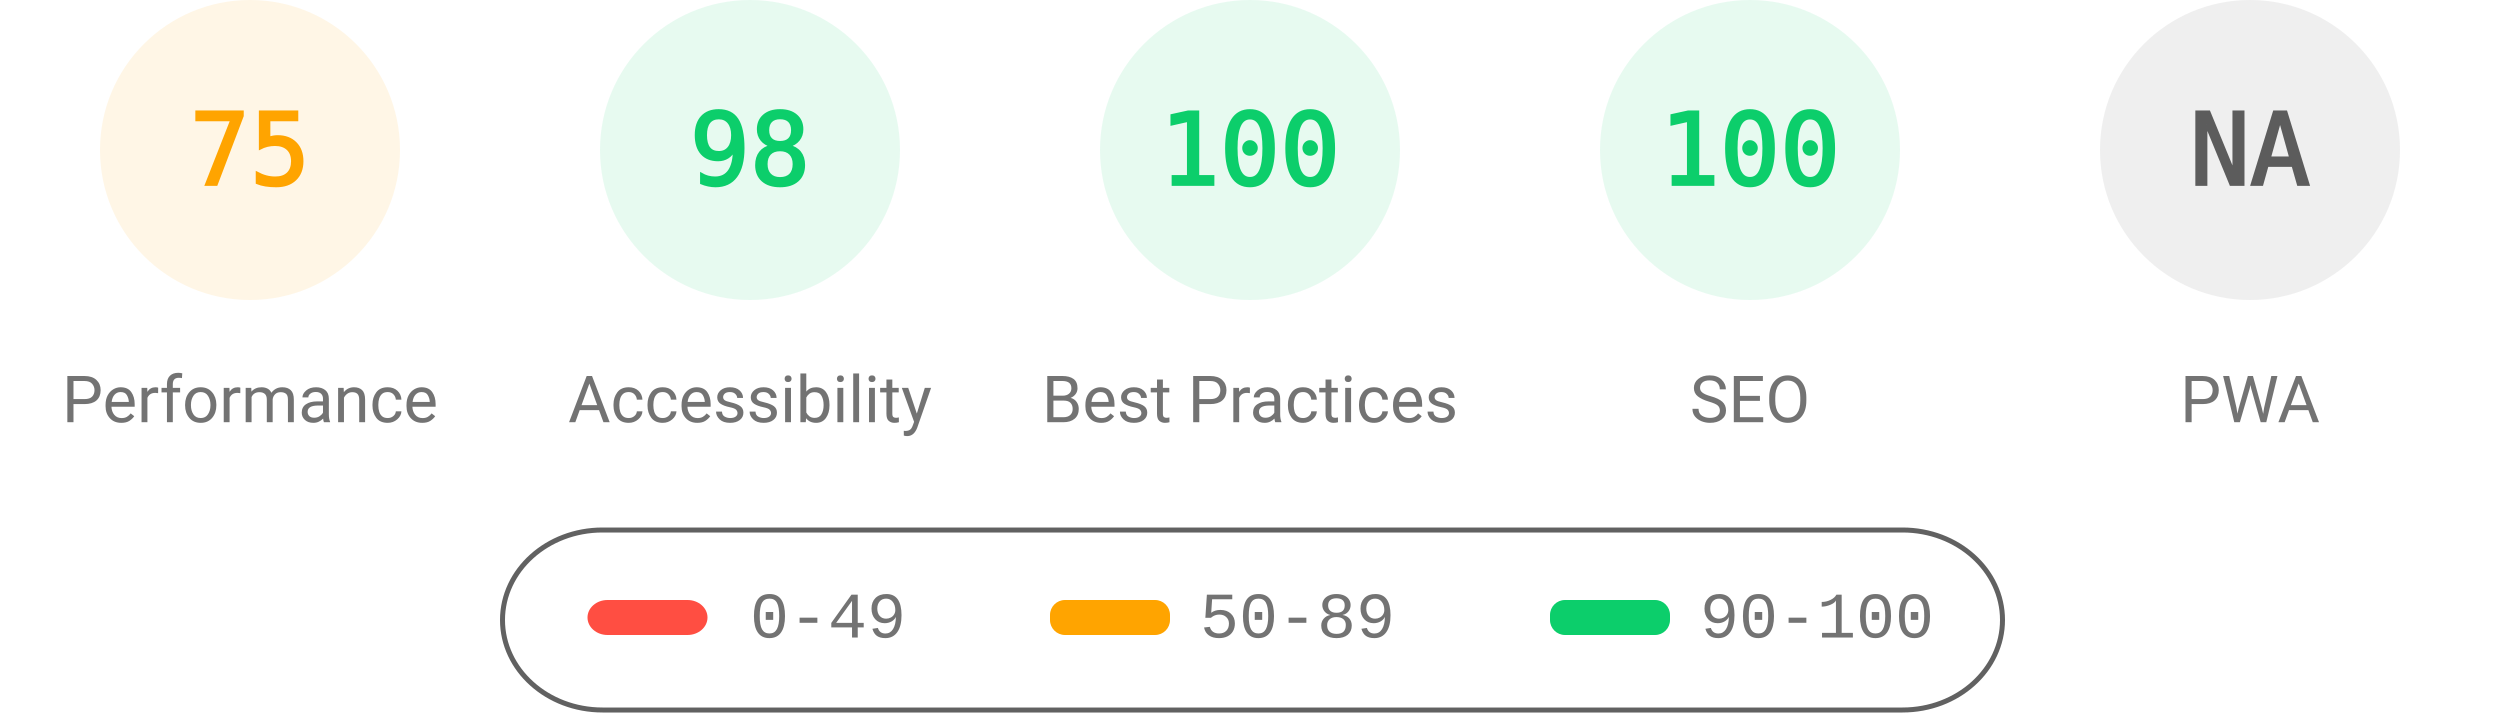
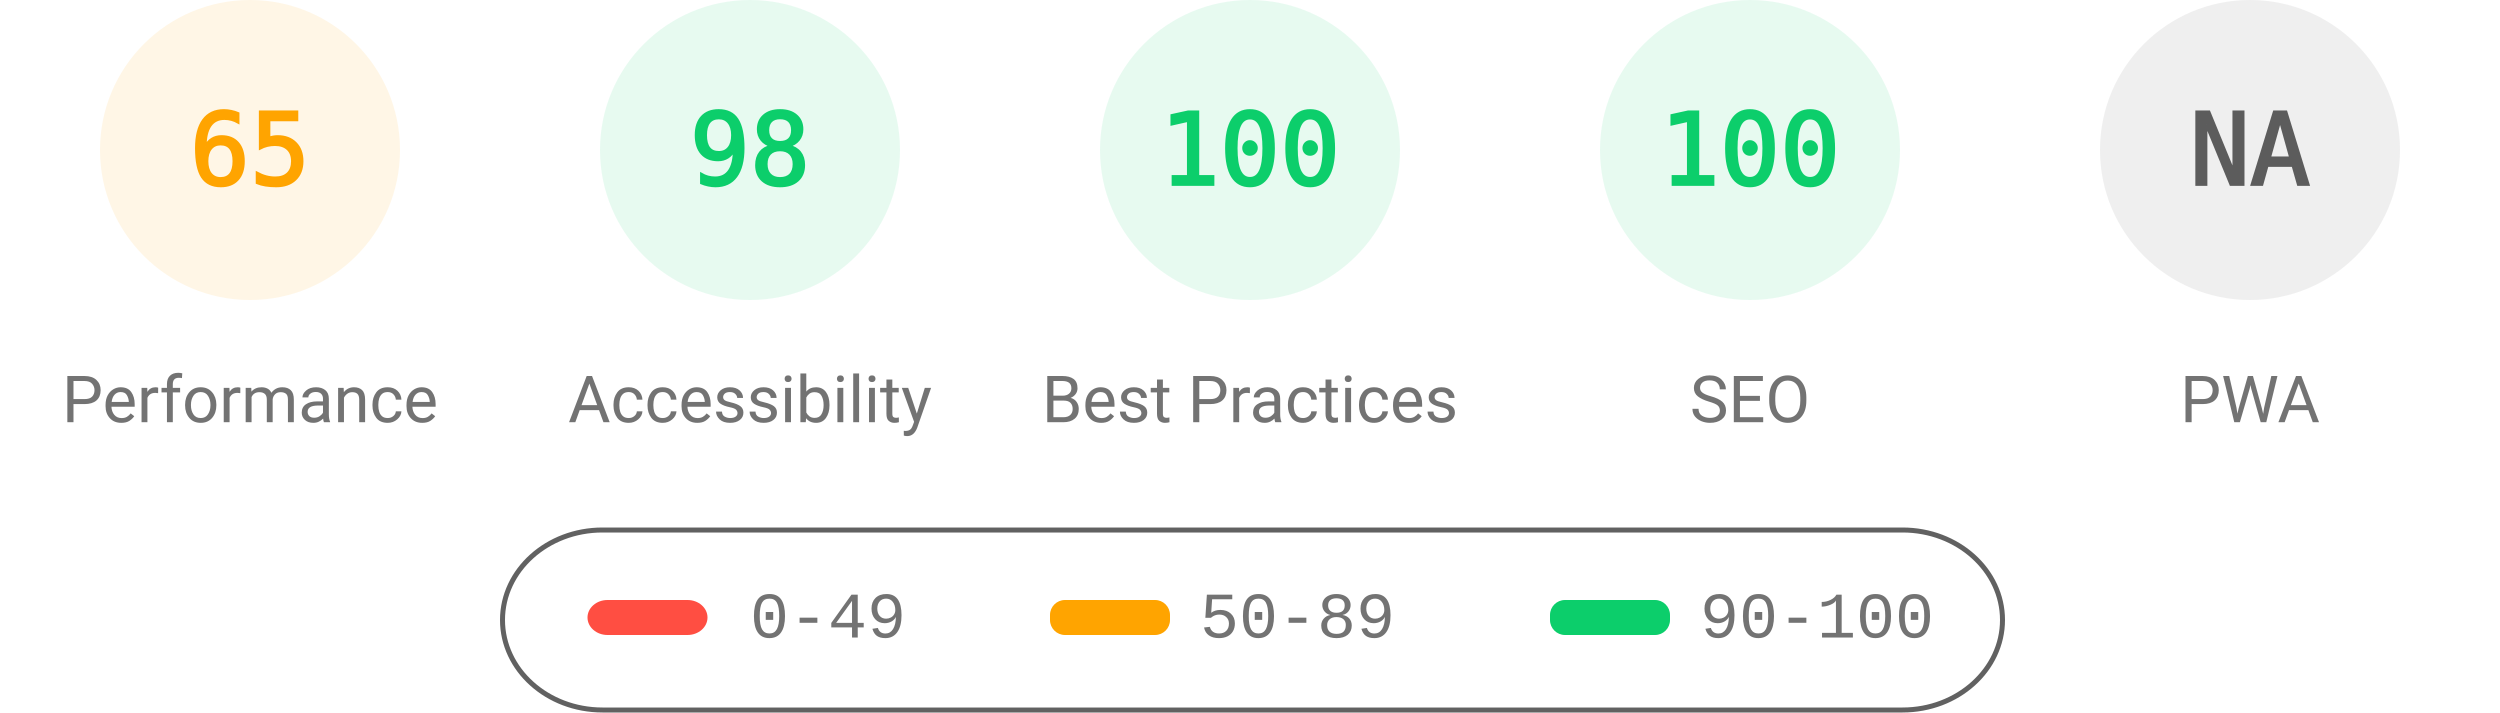
<svg xmlns="http://www.w3.org/2000/svg" fill="none" width="1000" height="285">
  <style>.gauge-base{opacity:.1}.gauge-arc{fill:none;animation-delay:250ms;stroke-linecap:round;transform:rotate(-90deg);transform-origin:100px 60px;animation:load-gauge 1s ease forwards}.guage-text{font-size:40px;font-family:monospace;text-align:center}.guage-red{color:#ff4e42;fill:#ff4e42;stroke:#ff4e42}.guage-orange{color:#ffa400;fill:#ffa400;stroke:#ffa400}.guage-green{color:#0cce6b;fill:#0cce6b;stroke:#0cce6b}.guage-undefined{color:#5c5c5c;fill:#5c5c5c;stroke:#5c5c5c}.guage-title{color:#737373;fill:#737373;stroke:none;font-size:26px;line-height:26px;font-family:Roboto,Halvetica,Arial,sans-serif}@keyframes load-gauge{from{stroke-dasharray:0 352.858}}</style>
  <svg class="guage-div guage-perf guage-orange" viewBox="0 0 200 200" width="200" height="200">
    <circle class="gauge-base" r="56" cx="100" cy="60" stroke-width="8" />
-     <circle class="gauge-arc guage-arc-1" r="56" cx="100" cy="60" stroke-width="8" style="stroke-dasharray:263.893,351.858" />
-     <text class="guage-text" x="100" y="60" alignment-baseline="central" dominant-baseline="central" text-anchor="middle">75</text>
+     <circle class="gauge-arc guage-arc-1" r="56" cx="100" cy="60" stroke-width="8" style="stroke-dasharray:228.708,351.858" />
+     <text class="guage-text" x="100" y="60" alignment-baseline="central" dominant-baseline="central" text-anchor="middle">65</text>
    <text class="guage-title" x="100" y="160" alignment-baseline="central" dominant-baseline="central" text-anchor="middle">Performance</text>
  </svg>
  <svg class="guage-div guage-acc guage-green" viewBox="0 0 200 200" width="200" height="200" x="200">
    <circle class="gauge-base" r="56" cx="100" cy="60" stroke-width="8" />
    <circle class="gauge-arc guage-arc-2" r="56" cx="100" cy="60" stroke-width="8" style="stroke-dasharray:344.821,351.858" />
    <text class="guage-text" x="100" y="60" alignment-baseline="central" dominant-baseline="central" text-anchor="middle">98</text>
    <text class="guage-title" x="100" y="160" alignment-baseline="central" dominant-baseline="central" text-anchor="middle">Accessibility</text>
  </svg>
  <svg class="guage-div guage-best guage-green" viewBox="0 0 200 200" width="200" height="200" x="400">
    <circle class="gauge-base" r="56" cx="100" cy="60" stroke-width="8" />
    <circle class="gauge-arc guage-arc-3" r="56" cx="100" cy="60" stroke-width="8" style="stroke-dasharray:351.858,351.858" />
    <text class="guage-text" x="100" y="60" alignment-baseline="central" dominant-baseline="central" text-anchor="middle">100</text>
    <text class="guage-title" x="100" y="160" alignment-baseline="central" dominant-baseline="central" text-anchor="middle">Best Practices</text>
  </svg>
  <svg class="guage-div guage-seo guage-green" viewBox="0 0 200 200" width="200" height="200" x="600">
    <circle class="gauge-base" r="56" cx="100" cy="60" stroke-width="8" />
    <circle class="gauge-arc guage-arc-4" r="56" cx="100" cy="60" stroke-width="8" style="stroke-dasharray:351.858,351.858" />
    <text class="guage-text" x="100" y="60" alignment-baseline="central" dominant-baseline="central" text-anchor="middle">100</text>
    <text class="guage-title" x="100" y="160" alignment-baseline="central" dominant-baseline="central" text-anchor="middle">SEO</text>
  </svg>
  <svg class="guage-div guage-pwa guage-undefined" viewBox="0 0 200 200" width="200" height="200" x="800">
    <circle class="gauge-base" r="56" cx="100" cy="60" stroke-width="8" />
    <circle class="gauge-arc guage-arc-4" r="56" cx="100" cy="60" stroke-width="8" style="stroke-dasharray:351.858,351.858" />
    <text class="guage-text" x="100" y="60" alignment-baseline="central" dominant-baseline="central" text-anchor="middle">NA</text>
    <text class="guage-title" x="100" y="160" alignment-baseline="central" dominant-baseline="central" text-anchor="middle">PWA</text>
  </svg>
  <svg width="604" height="76" x="200" y="210">
    <path fill="none" id="canvas_background" d="M-1-1h604v80H-1z" />
    <rect fill-opacity="0" stroke="#616161" stroke-width="2" rx="40" id="svg_2" height="72" width="600" y="2" x="1" fill="#000" />
    <rect stroke="#000" rx="8" id="svg_3" height="14" width="48" y="30" x="35" stroke-opacity="null" stroke-width="0" fill="#ff4e42" />
    <rect stroke="#000" rx="6" id="svg_4" height="14" width="48" y="30" x="220" stroke-opacity="null" stroke-width="0" fill="#ffa400" />
    <rect stroke="#000" rx="6" id="svg_5" height="14" width="48" y="30" x="420" stroke-opacity="null" stroke-width="0" fill="#0cce6b" />
    <text xml:space="preserve" text-anchor="start" font-family="'Courier New', Courier, monospace" font-size="26" id="svg_6" y="45" x="100" stroke-opacity="null" stroke-width="0" stroke="#000" fill="#737373">0-49</text>
    <text xml:space="preserve" text-anchor="start" font-family="'Courier New', Courier, monospace" font-size="26" id="svg_7" y="45" x="280" stroke-opacity="null" stroke-width="0" stroke="#000" fill="#737373">50-89</text>
    <text xml:space="preserve" text-anchor="start" font-family="'Courier New', Courier, monospace" font-size="26" id="svg_8" y="45" x="480" stroke-opacity="null" stroke-width="0" stroke="#000" fill="#737373">90-100</text>
  </svg>
</svg>
